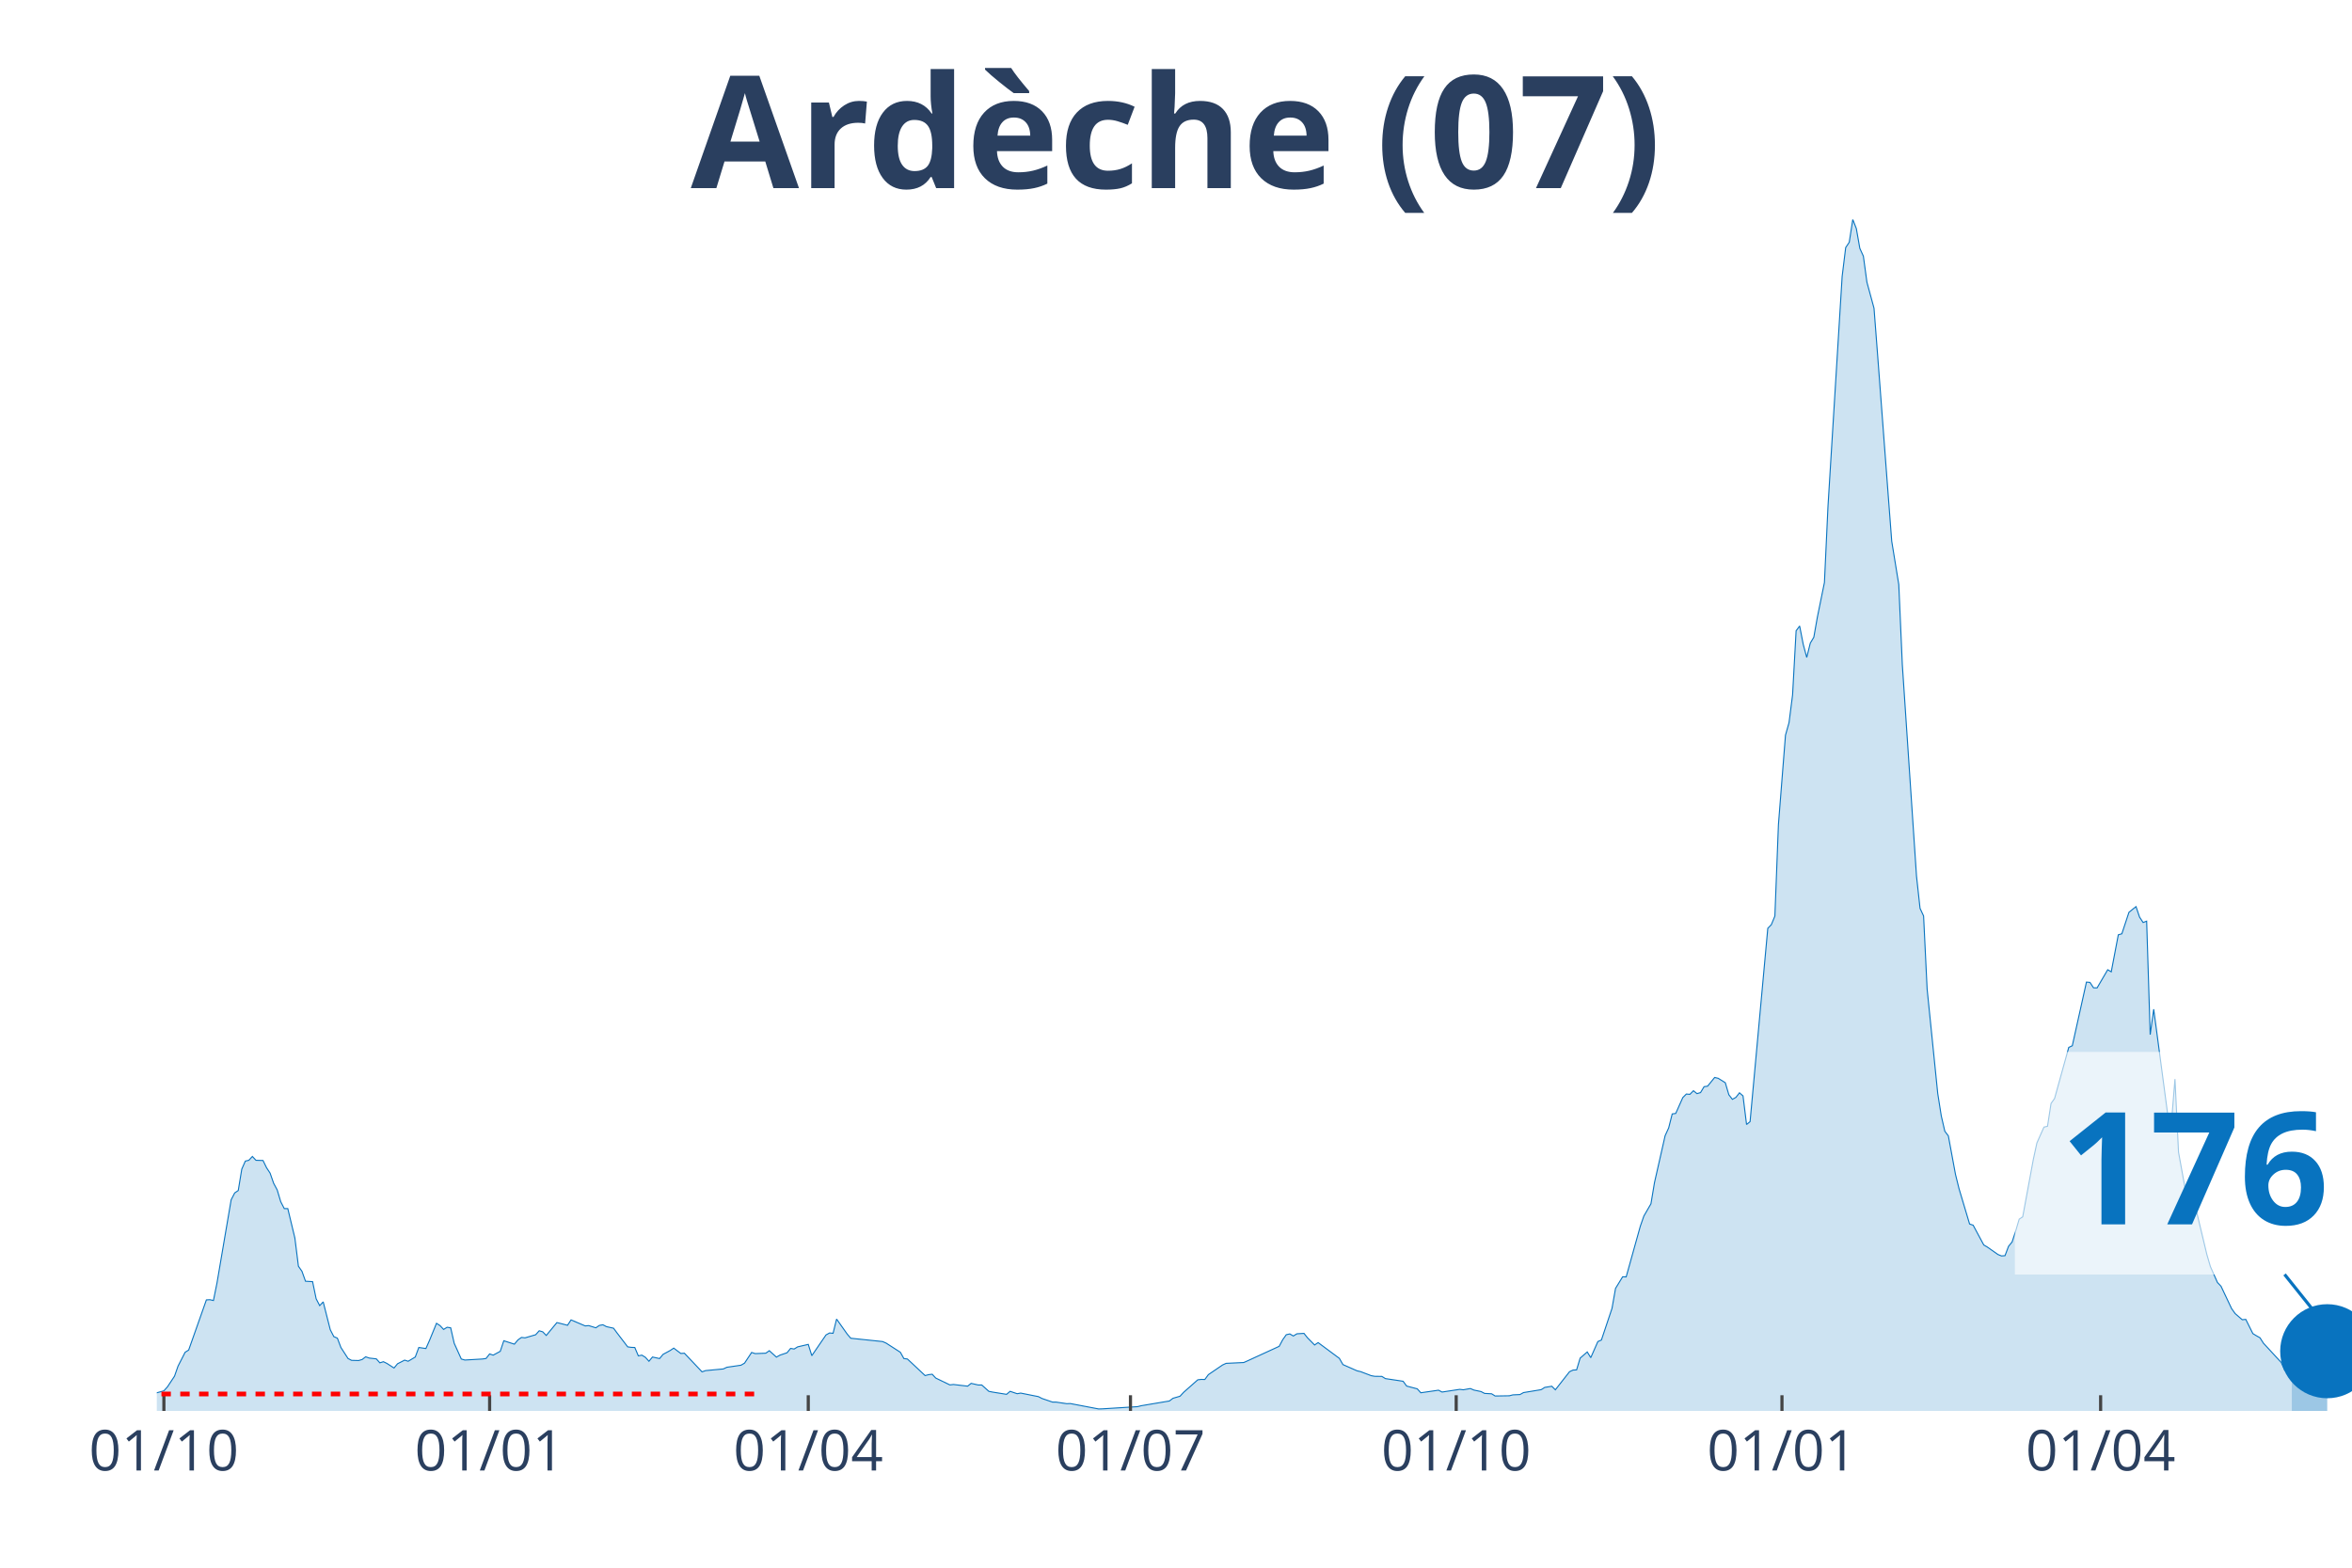
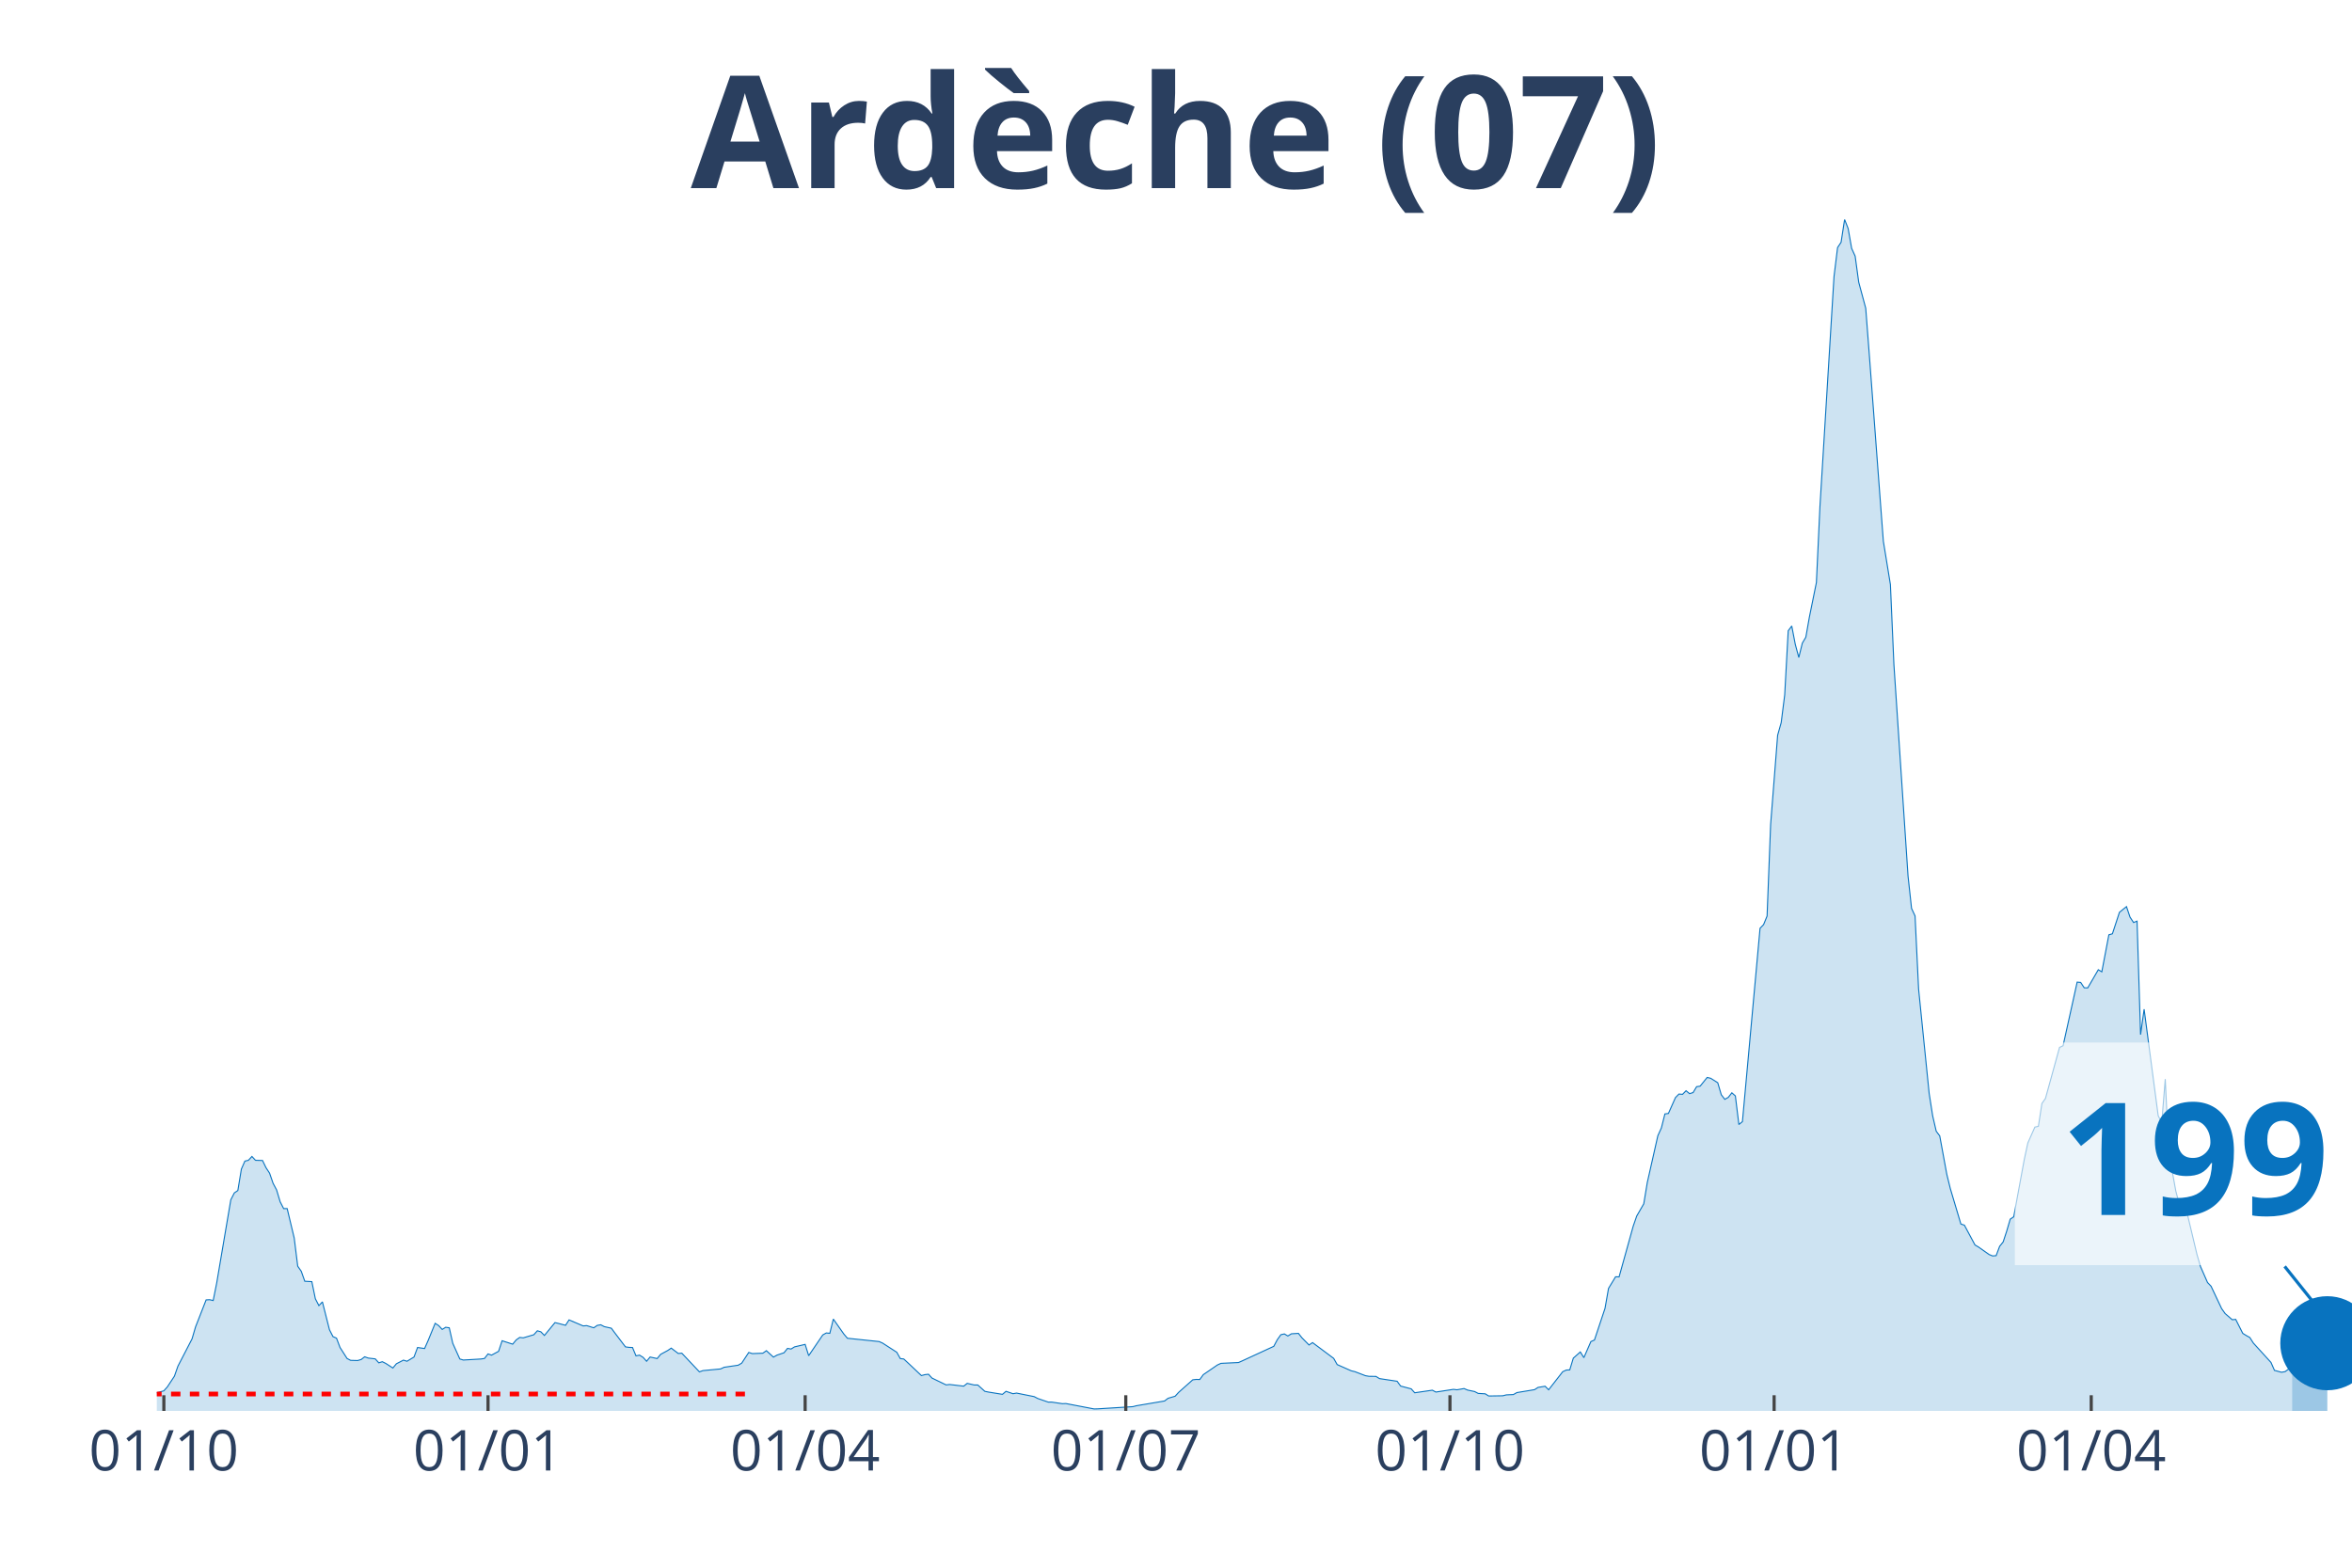
<svg xmlns="http://www.w3.org/2000/svg" class="main-svg" width="1125" height="750" style="" viewBox="0 0 750 500">
  <rect x="0" y="0" width="750" height="500" style="fill: rgb(0, 0, 0); fill-opacity: 0;" />
-   <defs id="defs-18f745">
+   <defs id="defs-bec371">
    <g class="clips">
-       <clipPath id="clip18f745xyplot" class="plotclip">
+       <clipPath id="clipbec371xyplot" class="plotclip">
        <rect width="700" height="380" />
      </clipPath>
-       <clipPath class="axesclip" id="clip18f745x">
+       <clipPath class="axesclip" id="clipbec371x">
        <rect x="50" y="0" width="700" height="500" />
      </clipPath>
-       <clipPath class="axesclip" id="clip18f745y">
+       <clipPath class="axesclip" id="clipbec371y">
        <rect x="0" y="70" width="750" height="380" />
      </clipPath>
-       <clipPath class="axesclip" id="clip18f745xy">
+       <clipPath class="axesclip" id="clipbec371xy">
        <rect x="50" y="70" width="700" height="380" />
      </clipPath>
    </g>
    <g class="gradients" />
  </defs>
  <g class="bglayer">
    <rect class="bg" x="50" y="70" width="700" height="380" style="fill: rgb(0, 0, 0); fill-opacity: 0; stroke-width: 0;" />
  </g>
  <g class="layer-below">
    <g class="imagelayer" />
    <g class="shapelayer" />
  </g>
  <g class="cartesianlayer">
    <g class="subplot xy">
      <g class="layer-subplot">
        <g class="shapelayer" />
        <g class="imagelayer" />
      </g>
      <g class="gridlayer">
        <g class="x">
-           <path class="xgrid crisp" transform="translate(52.26,0)" d="M0,70v380" style="stroke: rgb(255, 255, 255); stroke-opacity: 1; stroke-width: 1px;" />
-           <path class="xgrid crisp" transform="translate(156.13,0)" d="M0,70v380" style="stroke: rgb(255, 255, 255); stroke-opacity: 1; stroke-width: 1px;" />
-           <path class="xgrid crisp" transform="translate(257.74,0)" d="M0,70v380" style="stroke: rgb(255, 255, 255); stroke-opacity: 1; stroke-width: 1px;" />
-           <path class="xgrid crisp" transform="translate(360.48,0)" d="M0,70v380" style="stroke: rgb(255, 255, 255); stroke-opacity: 1; stroke-width: 1px;" />
-           <path class="xgrid crisp" transform="translate(464.35,0)" d="M0,70v380" style="stroke: rgb(255, 255, 255); stroke-opacity: 1; stroke-width: 1px;" />
-           <path class="xgrid crisp" transform="translate(568.23,0)" d="M0,70v380" style="stroke: rgb(255, 255, 255); stroke-opacity: 1; stroke-width: 1px;" />
-           <path class="xgrid crisp" transform="translate(669.84,0)" d="M0,70v380" style="stroke: rgb(255, 255, 255); stroke-opacity: 1; stroke-width: 1px;" />
+           <path class="xgrid crisp" transform="translate(52.25,0)" d="M0,70v380" style="stroke: rgb(255, 255, 255); stroke-opacity: 1; stroke-width: 1px;" />
+           <path class="xgrid crisp" transform="translate(155.62,0)" d="M0,70v380" style="stroke: rgb(255, 255, 255); stroke-opacity: 1; stroke-width: 1px;" />
+           <path class="xgrid crisp" transform="translate(256.74,0)" d="M0,70v380" style="stroke: rgb(255, 255, 255); stroke-opacity: 1; stroke-width: 1px;" />
+           <path class="xgrid crisp" transform="translate(358.99,0)" d="M0,70v380" style="stroke: rgb(255, 255, 255); stroke-opacity: 1; stroke-width: 1px;" />
+           <path class="xgrid crisp" transform="translate(462.36,0)" d="M0,70v380" style="stroke: rgb(255, 255, 255); stroke-opacity: 1; stroke-width: 1px;" />
+           <path class="xgrid crisp" transform="translate(565.73,0)" d="M0,70v380" style="stroke: rgb(255, 255, 255); stroke-opacity: 1; stroke-width: 1px;" />
+           <path class="xgrid crisp" transform="translate(666.85,0)" d="M0,70v380" style="stroke: rgb(255, 255, 255); stroke-opacity: 1; stroke-width: 1px;" />
        </g>
        <g class="y" />
      </g>
      <g class="zerolinelayer" />
      <path class="xlines-below" />
      <path class="ylines-below" />
      <g class="overlines-below" />
      <g class="xaxislayer-below" />
      <g class="yaxislayer-below" />
      <g class="overaxes-below" />
-       <g class="plot" transform="translate(50, 70)" clip-path="url('#clip18f745xyplot')">
+       <g class="plot" transform="translate(50, 70)" clip-path="url('#clipbec371xyplot')">
        <g class="scatterlayer mlayer">
-           <g class="trace scatter trace3a4016" style="stroke-miterlimit: 2;">
+           <g class="trace scatter tracea876d2" style="stroke-miterlimit: 2;">
            <g class="fills">
              <g>
-                 <path class="js-fill" d="M680.81,380L-153.55,380L-153.55,379.47L-129.84,379.57L-128.71,379.47L-118.55,379.07L-117.42,379.07L-73.39,379.6L-72.26,379.7L-59.84,379.34L-58.71,379.14L-21.45,376.5L-20.32,376.56L-16.94,376.3L-15.81,376.03L-5.65,376.43L-4.52,375.9L-3.39,375.77L-2.26,374.84L2.26,373.59L3.39,372.33L5.65,368.92L6.77,365.72L9.03,361.29L10.16,360.59L15.81,344.59L16.94,344.53L18.06,344.79L19.19,339.2L23.71,312.66L24.84,310.47L25.97,309.71L27.1,302.87L28.23,300.32L29.35,300.06L30.48,298.84L31.61,300.06L33.87,300.13L35,302.44L36.13,304.16L37.26,307.4L38.39,309.51L39.52,313.28L40.65,315.47L41.77,315.47L44.03,324.85L45.16,333.85L46.29,335.47L47.42,338.64L49.68,338.77L50.81,344.23L51.94,346.41L53.06,345.22L55.32,354.11L56.45,356.3L57.58,356.79L58.71,359.77L60.97,363.27L62.1,363.87L64.35,363.93L65.48,363.6L66.61,362.74L67.74,363.14L70,363.4L71.13,364.66L72.26,364.3L73.39,364.86L75.65,366.31L76.77,364.96L79.03,363.8L80.16,364.16L82.42,362.81L83.55,359.77L85.81,360.1L86.94,357.55L89.19,352.06L90.32,352.79L91.45,354.01L92.58,353.32L93.71,353.49L94.84,358.44L97.1,363.44L98.23,363.77L103.87,363.44L105,363.27L106.13,361.82L107.26,362.21L109.52,360.99L110.65,357.62L114.03,358.71L115.16,357.35L116.29,356.56L117.42,356.69L120.81,355.7L121.94,354.44L123.06,354.77L124.19,355.93L127.58,351.83L128.71,352.1L130.97,352.69L132.1,350.97L136.61,352.89L137.74,352.79L140,353.49L141.13,352.72L142.26,352.53L143.39,353.12L145.65,353.62L146.77,355.14L150.16,359.57L151.29,359.73L152.42,359.77L153.55,362.44L154.68,362.21L155.81,362.91L156.94,364.16L158.06,362.81L160.32,363.3L161.45,361.95L163.71,360.73L164.84,359.97L167.1,361.68L168.23,361.59L173.87,367.54L175,367.14L180.65,366.61L181.77,366.08L186.29,365.42L187.42,364.76L189.68,361.35L190.81,361.72L194.19,361.59L195.32,360.79L197.58,362.84L198.71,362.21L200.97,361.45L202.1,360.06L203.23,360.26L204.35,359.57L207.74,358.78L208.87,362.38L213.39,355.77L214.52,355.14L215.65,355.24L216.77,350.71L220.16,355.5L221.29,356.82L231.45,357.88L232.58,358.38L237.1,361.29L238.23,363.3L239.35,363.44L240.48,364.49L245,368.73L246.13,368.43L247.26,368.3L248.39,369.52L252.9,371.7L254.03,371.57L258.55,372.1L259.68,371.21L261.94,371.73L263.06,371.73L265.32,373.75L266.45,373.98L270.97,374.71L272.1,373.75L274.35,374.51L275.48,374.31L281.13,375.44L282.26,376.03L285.65,377.19L286.77,377.19L290.16,377.69L291.29,377.65L300.32,379.37L301.45,379.34L312.74,378.64L313.87,378.35L322.9,376.83L324.03,375.97L326.29,375.31L327.42,374.08L331.94,370.08L333.06,369.95L334.19,369.98L335.32,368.43L339.84,365.35L340.97,364.83L346.61,364.56L347.74,364.06L357.9,359.4L359.03,357.29L360.16,355.7L361.29,355.44L362.42,356.1L363.55,355.4L365.81,355.27L366.94,356.69L369.19,358.97L370.32,358.21L377.1,363.24L378.23,365.22L382.74,367.21L383.87,367.47L387.26,368.76L388.39,368.96L390.65,368.99L391.77,369.69L397.42,370.54L398.55,372.07L401.94,372.96L403.06,374.21L408.71,373.39L409.84,373.98L415.48,373.12L416.61,373.26L418.87,372.86L420,373.35L422.26,373.82L423.39,374.41L425.65,374.54L426.77,375.24L431.29,375.17L432.42,374.88L434.68,374.78L435.81,374.15L441.45,373.22L442.58,372.5L444.84,372.13L445.97,373.26L450.48,367.5L451.61,366.97L452.74,366.91L453.87,363.17L456.13,361.19L457.26,363.01L459.52,357.88L460.65,357.39L464.03,347.3L465.16,340.92L467.42,337.22L468.55,337.25L473.06,321.09L474.19,317.85L476.45,313.94L477.58,307.17L480.97,292.22L482.1,289.74L483.23,285.28L484.35,285.12L486.61,280.06L487.74,278.93L488.87,279.03L490,277.88L491.13,278.8L492.26,278.47L493.39,276.59L494.52,276.42L496.77,273.64L497.9,273.91L500.16,275.33L501.29,279.16L502.42,280.62L503.55,279.99L504.68,278.54L505.81,279.53L506.94,288.65L508.06,287.73L513.71,226.07L514.84,224.91L515.97,222.17L517.1,193.01L519.35,164.48L520.48,160.48L521.61,151.65L522.74,131.18L523.87,129.66L525,135.48L526.13,139.68L527.26,135.12L528.39,133.23L529.52,126.82L531.77,115.78L532.9,91.55L537.42,18.15L538.55,8.96L539.68,7.27L540.81,0L541.94,2.88L543.06,9.22L544.19,11.7L545.32,20L547.58,28.3L548.71,42.98L552.1,87.84L553.23,102.62L555.48,116.44L556.61,142.03L561.13,209.41L562.26,219.72L563.39,222.14L564.52,245.48L567.9,278.77L569.03,285.91L570.16,290.8L571.29,292.29L573.55,304.52L574.68,309.08L578.06,320.39L579.19,320.76L582.58,327.07L583.71,327.73L587.1,330.11L588.23,330.57L589.35,330.48L590.48,327.5L591.61,326.11L592.74,322.67L593.87,318.84L595,318.08L598.39,299.73L599.52,294.54L601.77,289.48L602.9,289.22L604.03,281.94L605.16,280.35L609.68,264.06L610.81,263.53L615.32,243.23L616.45,243.33L617.58,245.05L618.71,245.08L622.1,239.29L623.23,239.95L625.48,228.15L626.61,227.82L628.87,220.98L630,220.05L631.13,219.16L632.26,222.5L633.39,224.22L634.52,223.79L635.65,259.99L636.77,251.89L641.29,285.84L642.42,288.12L643.55,274.17L644.68,297.48L646.94,309.88L648.06,314.11L649.19,316.42L650.32,315.93L653.71,330.08L654.84,333.95L657.1,339.04L658.23,340.23L661.61,347.37L662.74,348.96L665,350.91L666.13,350.81L668.39,355.34L669.52,356.03L670.65,356.66L671.77,358.41L677.42,364.53L678.55,367.07L680.81,367.67" style="fill: rgb(8, 115, 191); fill-opacity: 0.2; stroke-width: 0;" />
+                 <path class="js-fill" d="M680.9,380L-152.81,380L-152.81,379.47L-129.21,379.57L-128.09,379.47L-117.98,379.07L-116.85,379.07L-74.16,379.67L-73.03,379.6L-60.67,379.44L-59.55,379.34L-48.31,378.55L-47.19,378.58L-24.72,376.63L-23.6,376.59L-11.24,375.9L-10.11,376.4L-5.62,376.43L-4.49,375.9L-3.37,375.77L-2.25,374.84L2.25,373.59L3.37,372.33L5.62,368.92L6.74,365.72L11.24,357.02L12.36,353.19L15.73,344.59L16.85,344.53L17.98,344.79L19.1,339.2L23.6,312.66L24.72,310.47L25.84,309.71L26.97,302.87L28.09,300.32L29.21,300.06L30.34,298.84L31.46,300.06L33.71,300.13L34.83,302.44L35.96,304.16L37.08,307.4L38.2,309.51L39.33,313.28L40.45,315.47L41.57,315.47L43.82,324.85L44.94,333.85L46.07,335.47L47.19,338.64L49.44,338.77L50.56,344.23L51.69,346.41L52.81,345.22L55.06,354.11L56.18,356.3L57.3,356.79L58.43,359.77L60.67,363.27L61.8,363.87L64.04,363.93L65.17,363.6L66.29,362.74L67.42,363.14L69.66,363.4L70.79,364.66L71.91,364.3L73.03,364.86L75.28,366.31L76.4,364.96L78.65,363.8L79.78,364.16L82.02,362.81L83.15,359.77L85.39,360.1L86.52,357.55L88.76,352.06L89.89,352.79L91.01,354.01L92.13,353.32L93.26,353.49L94.38,358.44L96.63,363.44L97.75,363.77L103.37,363.44L104.49,363.27L105.62,361.82L106.74,362.21L108.99,360.99L110.11,357.62L113.48,358.71L114.61,357.35L115.73,356.56L116.85,356.69L120.22,355.7L121.35,354.44L122.47,354.77L123.6,355.93L126.97,351.83L128.09,352.1L130.34,352.69L131.46,350.97L135.96,352.89L137.08,352.79L139.33,353.49L140.45,352.72L141.57,352.53L142.7,353.12L144.94,353.62L146.07,355.14L149.44,359.57L150.56,359.73L151.69,359.77L152.81,362.44L153.93,362.21L155.06,362.91L156.18,364.16L157.3,362.81L159.55,363.3L160.67,361.95L162.92,360.73L164.04,359.97L166.29,361.68L167.42,361.59L173.03,367.54L174.16,367.14L179.78,366.61L180.9,366.08L185.39,365.42L186.52,364.76L188.76,361.35L189.89,361.72L193.26,361.59L194.38,360.79L196.63,362.84L197.75,362.21L200,361.45L201.12,360.06L202.25,360.26L203.37,359.57L206.74,358.78L207.87,362.38L212.36,355.77L213.48,355.14L214.61,355.24L215.73,350.71L219.1,355.5L220.22,356.82L230.34,357.88L231.46,358.38L235.96,361.29L237.08,363.3L238.2,363.44L239.33,364.49L243.82,368.73L244.94,368.43L246.07,368.3L247.19,369.52L251.69,371.7L252.81,371.57L257.3,372.1L258.43,371.21L260.67,371.73L261.8,371.73L264.04,373.75L265.17,373.98L269.66,374.71L270.79,373.75L273.03,374.51L274.16,374.31L279.78,375.44L280.9,376.03L284.27,377.19L285.39,377.19L288.76,377.69L289.89,377.65L298.88,379.37L300,379.34L311.24,378.64L312.36,378.35L321.35,376.83L322.47,375.97L324.72,375.31L325.84,374.08L330.34,370.08L331.46,369.95L332.58,369.98L333.71,368.43L338.2,365.35L339.33,364.83L344.94,364.56L346.07,364.06L356.18,359.4L357.3,357.29L358.43,355.7L359.55,355.44L360.67,356.1L361.8,355.4L364.04,355.27L365.17,356.69L367.42,358.97L368.54,358.21L375.28,363.24L376.4,365.22L380.9,367.21L382.02,367.47L385.39,368.76L386.52,368.96L388.76,368.99L389.89,369.69L395.51,370.54L396.63,372.07L400,372.96L401.12,374.21L406.74,373.39L407.87,373.98L413.48,373.12L414.61,373.26L416.85,372.86L417.98,373.35L420.22,373.82L421.35,374.41L423.6,374.54L424.72,375.24L429.21,375.17L430.34,374.88L432.58,374.78L433.71,374.15L439.33,373.22L440.45,372.5L442.7,372.13L443.82,373.26L448.31,367.5L449.44,366.97L450.56,366.91L451.69,363.17L453.93,361.19L455.06,363.01L457.3,357.88L458.43,357.39L461.8,347.3L462.92,340.92L465.17,337.22L466.29,337.25L470.79,321.09L471.91,317.85L474.16,313.94L475.28,307.17L478.65,292.22L479.78,289.74L480.9,285.28L482.02,285.12L484.27,280.06L485.39,278.93L486.52,279.03L487.64,277.88L488.76,278.8L489.89,278.47L491.01,276.59L492.13,276.42L494.38,273.64L495.51,273.91L497.75,275.33L498.88,279.16L500,280.62L501.12,279.99L502.25,278.54L503.37,279.53L504.49,288.65L505.62,287.73L511.24,226.07L512.36,224.91L513.48,222.17L514.61,193.01L516.85,164.48L517.98,160.48L519.1,151.65L520.22,131.18L521.35,129.66L522.47,135.48L523.6,139.68L524.72,135.12L525.84,133.23L526.97,126.82L529.21,115.78L530.34,91.55L534.83,18.15L535.96,8.96L537.08,7.27L538.2,0L539.33,2.88L540.45,9.22L541.57,11.7L542.7,20L544.94,28.3L546.07,42.98L549.44,87.84L550.56,102.62L552.81,116.44L553.93,142.03L558.43,209.41L559.55,219.72L560.67,222.14L561.8,245.48L565.17,278.77L566.29,285.91L567.42,290.8L568.54,292.29L570.79,304.52L571.91,309.08L575.28,320.39L576.4,320.76L579.78,327.07L580.9,327.73L584.27,330.11L585.39,330.57L586.52,330.48L587.64,327.5L588.76,326.11L589.89,322.67L591.01,318.84L592.13,318.08L595.51,299.73L596.63,294.54L598.88,289.48L600,289.22L601.12,281.94L602.25,280.35L606.74,264.06L607.87,263.53L612.36,243.23L613.48,243.33L614.61,245.05L615.73,245.08L619.1,239.29L620.22,239.95L622.47,228.15L623.6,227.82L625.84,220.98L626.97,220.05L628.09,219.16L629.21,222.5L630.34,224.22L631.46,223.79L632.58,259.99L633.71,251.89L638.2,285.84L639.33,288.12L640.45,274.17L641.57,297.48L643.82,309.88L644.94,314.11L646.07,316.42L647.19,315.93L650.56,330.08L651.69,333.95L653.93,339.04L655.06,340.23L658.43,347.37L659.55,348.96L661.8,350.91L662.92,350.81L665.17,355.27L666.29,355.96L667.42,356.59L668.54,358.35L674.16,364.53L675.28,367.07L677.53,367.67L678.65,367.47L680.9,365.88" style="fill: rgb(8, 115, 191); fill-opacity: 0.2; stroke-width: 0;" />
              </g>
            </g>
            <g class="errorbars" />
            <g class="lines">
-               <path class="js-line" d="M-153.55,379.47L-129.84,379.57L-128.71,379.47L-118.55,379.07L-117.42,379.07L-73.39,379.6L-72.26,379.7L-59.84,379.34L-58.71,379.14L-21.45,376.5L-20.32,376.56L-16.94,376.3L-15.81,376.03L-5.65,376.43L-4.52,375.9L-3.39,375.77L-2.26,374.84L2.26,373.59L3.39,372.33L5.65,368.92L6.77,365.72L9.03,361.29L10.16,360.59L15.81,344.59L16.94,344.53L18.06,344.79L19.19,339.2L23.71,312.66L24.84,310.47L25.97,309.71L27.1,302.87L28.23,300.32L29.35,300.06L30.48,298.84L31.61,300.06L33.87,300.13L35,302.44L36.13,304.16L37.26,307.4L38.39,309.51L39.52,313.28L40.65,315.47L41.77,315.47L44.03,324.85L45.16,333.85L46.29,335.47L47.42,338.64L49.68,338.77L50.81,344.23L51.94,346.41L53.06,345.22L55.32,354.11L56.45,356.3L57.58,356.79L58.71,359.77L60.97,363.27L62.1,363.87L64.35,363.93L65.48,363.6L66.61,362.74L67.74,363.14L70,363.4L71.13,364.66L72.26,364.3L73.39,364.86L75.65,366.31L76.77,364.96L79.03,363.8L80.16,364.16L82.42,362.81L83.55,359.77L85.81,360.1L86.94,357.55L89.19,352.06L90.32,352.79L91.45,354.01L92.58,353.32L93.71,353.49L94.84,358.44L97.1,363.44L98.23,363.77L103.87,363.44L105,363.27L106.13,361.82L107.26,362.21L109.52,360.99L110.65,357.62L114.03,358.71L115.16,357.35L116.29,356.56L117.42,356.69L120.81,355.7L121.94,354.44L123.06,354.77L124.19,355.93L127.58,351.83L128.71,352.1L130.97,352.69L132.1,350.97L136.61,352.89L137.74,352.79L140,353.49L141.13,352.72L142.26,352.53L143.39,353.12L145.65,353.62L146.77,355.14L150.16,359.57L151.29,359.73L152.42,359.77L153.55,362.44L154.68,362.21L155.81,362.91L156.94,364.16L158.06,362.81L160.32,363.3L161.45,361.95L163.71,360.73L164.84,359.97L167.1,361.68L168.23,361.59L173.87,367.54L175,367.14L180.65,366.61L181.77,366.08L186.29,365.42L187.42,364.76L189.68,361.35L190.81,361.72L194.19,361.59L195.32,360.79L197.58,362.84L198.71,362.21L200.97,361.45L202.1,360.06L203.23,360.26L204.35,359.57L207.74,358.78L208.87,362.38L213.39,355.77L214.52,355.14L215.65,355.24L216.77,350.71L220.16,355.5L221.29,356.82L231.45,357.88L232.58,358.38L237.1,361.29L238.23,363.3L239.35,363.44L240.48,364.49L245,368.73L246.13,368.43L247.26,368.3L248.39,369.52L252.9,371.7L254.03,371.57L258.55,372.1L259.68,371.21L261.94,371.73L263.06,371.73L265.32,373.75L266.45,373.98L270.97,374.71L272.1,373.75L274.35,374.51L275.48,374.31L281.13,375.44L282.26,376.03L285.65,377.19L286.77,377.19L290.16,377.69L291.29,377.65L300.32,379.37L301.45,379.34L312.74,378.64L313.87,378.35L322.9,376.83L324.03,375.97L326.29,375.31L327.42,374.08L331.94,370.08L333.06,369.95L334.19,369.98L335.32,368.43L339.84,365.35L340.97,364.83L346.61,364.56L347.74,364.06L357.9,359.4L359.03,357.29L360.16,355.7L361.29,355.44L362.42,356.1L363.55,355.4L365.81,355.27L366.94,356.69L369.19,358.97L370.32,358.21L377.1,363.24L378.23,365.22L382.74,367.21L383.87,367.47L387.26,368.76L388.39,368.96L390.65,368.99L391.77,369.69L397.42,370.54L398.55,372.07L401.94,372.96L403.06,374.21L408.71,373.39L409.84,373.98L415.48,373.12L416.61,373.26L418.87,372.86L420,373.35L422.26,373.82L423.39,374.41L425.65,374.54L426.77,375.24L431.29,375.17L432.42,374.88L434.68,374.78L435.81,374.15L441.45,373.22L442.58,372.5L444.84,372.13L445.97,373.26L450.48,367.5L451.61,366.97L452.74,366.91L453.87,363.17L456.13,361.19L457.26,363.01L459.52,357.88L460.65,357.39L464.03,347.3L465.16,340.92L467.42,337.22L468.55,337.25L473.06,321.09L474.19,317.85L476.45,313.94L477.58,307.17L480.97,292.22L482.1,289.74L483.23,285.28L484.35,285.12L486.61,280.06L487.74,278.93L488.87,279.03L490,277.88L491.13,278.8L492.26,278.47L493.39,276.59L494.52,276.42L496.77,273.64L497.9,273.91L500.16,275.33L501.29,279.16L502.42,280.62L503.55,279.99L504.68,278.54L505.81,279.53L506.94,288.65L508.06,287.73L513.71,226.07L514.84,224.91L515.97,222.17L517.1,193.01L519.35,164.48L520.48,160.48L521.61,151.65L522.74,131.18L523.87,129.66L525,135.48L526.13,139.68L527.26,135.12L528.39,133.23L529.52,126.82L531.77,115.78L532.9,91.55L537.42,18.15L538.55,8.96L539.68,7.27L540.81,0L541.94,2.88L543.06,9.22L544.19,11.7L545.32,20L547.58,28.3L548.71,42.98L552.1,87.84L553.23,102.62L555.48,116.44L556.61,142.03L561.13,209.41L562.26,219.72L563.39,222.14L564.52,245.48L567.9,278.77L569.03,285.91L570.16,290.8L571.29,292.29L573.55,304.52L574.68,309.08L578.06,320.39L579.19,320.76L582.58,327.07L583.71,327.73L587.1,330.11L588.23,330.57L589.35,330.48L590.48,327.5L591.61,326.11L592.74,322.67L593.87,318.84L595,318.08L598.39,299.73L599.52,294.54L601.77,289.48L602.9,289.22L604.03,281.94L605.16,280.35L609.68,264.06L610.81,263.53L615.32,243.23L616.45,243.33L617.58,245.05L618.71,245.08L622.1,239.29L623.23,239.95L625.48,228.15L626.61,227.82L628.87,220.98L630,220.05L631.13,219.16L632.26,222.5L633.39,224.22L634.52,223.79L635.65,259.99L636.77,251.89L641.29,285.84L642.42,288.12L643.55,274.17L644.68,297.48L646.94,309.88L648.06,314.11L649.19,316.42L650.32,315.93L653.71,330.08L654.84,333.95L657.1,339.04L658.23,340.23L661.61,347.37L662.74,348.96L665,350.91L666.13,350.81L668.39,355.34L669.52,356.03L670.65,356.66L671.77,358.41L677.42,364.53L678.55,367.07L680.81,367.67" style="vector-effect: non-scaling-stroke; fill: none; stroke: rgb(8, 115, 191); stroke-opacity: 1; stroke-width: 0.5px; opacity: 1;" />
+               <path class="js-line" d="M-152.81,379.47L-129.21,379.57L-128.09,379.47L-117.98,379.07L-116.85,379.07L-74.16,379.67L-73.03,379.6L-60.67,379.44L-59.55,379.34L-48.31,378.55L-47.19,378.58L-24.72,376.63L-23.6,376.59L-11.24,375.9L-10.11,376.4L-5.62,376.43L-4.49,375.9L-3.37,375.77L-2.25,374.84L2.25,373.59L3.37,372.33L5.62,368.92L6.74,365.72L11.24,357.02L12.36,353.19L15.73,344.59L16.85,344.53L17.98,344.79L19.1,339.2L23.6,312.66L24.72,310.47L25.84,309.71L26.97,302.87L28.09,300.32L29.21,300.06L30.34,298.84L31.46,300.06L33.71,300.13L34.83,302.44L35.96,304.16L37.08,307.4L38.2,309.51L39.33,313.28L40.45,315.47L41.57,315.47L43.82,324.85L44.94,333.85L46.07,335.47L47.19,338.64L49.44,338.77L50.56,344.23L51.69,346.41L52.81,345.22L55.06,354.11L56.18,356.3L57.3,356.79L58.43,359.77L60.67,363.27L61.8,363.87L64.04,363.93L65.17,363.6L66.29,362.74L67.42,363.14L69.66,363.4L70.79,364.66L71.91,364.3L73.03,364.86L75.28,366.31L76.4,364.96L78.65,363.8L79.78,364.16L82.02,362.81L83.15,359.77L85.39,360.1L86.52,357.55L88.76,352.06L89.89,352.79L91.01,354.01L92.13,353.32L93.26,353.49L94.38,358.44L96.63,363.44L97.75,363.77L103.37,363.44L104.49,363.27L105.62,361.82L106.74,362.21L108.99,360.99L110.11,357.62L113.48,358.71L114.61,357.35L115.73,356.56L116.85,356.69L120.22,355.7L121.35,354.44L122.47,354.77L123.6,355.93L126.97,351.83L128.09,352.1L130.34,352.69L131.46,350.97L135.96,352.89L137.08,352.79L139.33,353.49L140.45,352.72L141.57,352.53L142.7,353.12L144.94,353.62L146.07,355.14L149.44,359.57L150.56,359.73L151.69,359.77L152.81,362.44L153.93,362.21L155.06,362.91L156.18,364.16L157.3,362.81L159.55,363.3L160.67,361.95L162.92,360.73L164.04,359.97L166.29,361.68L167.42,361.59L173.03,367.54L174.16,367.14L179.78,366.61L180.9,366.08L185.39,365.42L186.52,364.76L188.76,361.35L189.89,361.72L193.26,361.59L194.38,360.79L196.63,362.84L197.75,362.21L200,361.45L201.12,360.06L202.25,360.26L203.37,359.57L206.74,358.78L207.87,362.38L212.36,355.77L213.48,355.14L214.61,355.24L215.73,350.71L219.1,355.5L220.22,356.82L230.34,357.88L231.46,358.38L235.96,361.29L237.08,363.3L238.2,363.44L239.33,364.49L243.82,368.73L244.94,368.43L246.07,368.3L247.19,369.52L251.69,371.7L252.81,371.57L257.3,372.1L258.43,371.21L260.67,371.73L261.8,371.73L264.04,373.75L265.17,373.98L269.66,374.71L270.79,373.75L273.03,374.51L274.16,374.31L279.78,375.44L280.9,376.03L284.27,377.19L285.39,377.19L288.76,377.69L289.89,377.65L298.88,379.37L300,379.34L311.24,378.64L312.36,378.35L321.35,376.83L322.47,375.97L324.72,375.31L325.84,374.08L330.34,370.08L331.46,369.95L332.58,369.98L333.71,368.43L338.2,365.35L339.33,364.83L344.94,364.56L346.07,364.06L356.18,359.4L357.3,357.29L358.43,355.7L359.55,355.44L360.67,356.1L361.8,355.4L364.04,355.27L365.17,356.69L367.42,358.97L368.54,358.21L375.28,363.24L376.4,365.22L380.9,367.21L382.02,367.47L385.39,368.76L386.52,368.96L388.76,368.99L389.89,369.69L395.51,370.54L396.63,372.07L400,372.96L401.12,374.21L406.74,373.39L407.87,373.98L413.48,373.12L414.61,373.26L416.85,372.86L417.98,373.35L420.22,373.82L421.35,374.41L423.6,374.54L424.72,375.24L429.21,375.17L430.34,374.88L432.58,374.78L433.71,374.15L439.33,373.22L440.45,372.5L442.7,372.13L443.82,373.26L448.31,367.5L449.44,366.97L450.56,366.91L451.69,363.17L453.93,361.19L455.06,363.01L457.3,357.88L458.43,357.39L461.8,347.3L462.92,340.92L465.17,337.22L466.29,337.25L470.79,321.09L471.91,317.85L474.16,313.94L475.28,307.17L478.65,292.22L479.78,289.74L480.9,285.28L482.02,285.12L484.27,280.06L485.39,278.93L486.52,279.03L487.64,277.88L488.76,278.8L489.89,278.47L491.01,276.59L492.13,276.42L494.38,273.64L495.51,273.91L497.75,275.33L498.88,279.16L500,280.62L501.12,279.99L502.25,278.54L503.37,279.53L504.49,288.65L505.62,287.73L511.24,226.07L512.36,224.91L513.48,222.17L514.61,193.01L516.85,164.48L517.98,160.48L519.1,151.65L520.22,131.18L521.35,129.66L522.47,135.48L523.6,139.68L524.72,135.12L525.84,133.23L526.97,126.82L529.21,115.78L530.34,91.55L534.83,18.15L535.96,8.96L537.08,7.27L538.2,0L539.33,2.88L540.45,9.22L541.57,11.7L542.7,20L544.94,28.3L546.07,42.98L549.44,87.84L550.56,102.62L552.81,116.44L553.93,142.03L558.43,209.41L559.55,219.72L560.67,222.14L561.8,245.48L565.17,278.77L566.29,285.91L567.42,290.8L568.54,292.29L570.79,304.52L571.91,309.08L575.28,320.39L576.4,320.76L579.78,327.07L580.9,327.73L584.27,330.11L585.39,330.57L586.52,330.48L587.64,327.5L588.76,326.11L589.89,322.67L591.01,318.84L592.13,318.08L595.51,299.73L596.63,294.54L598.88,289.48L600,289.22L601.12,281.94L602.25,280.35L606.74,264.06L607.87,263.53L612.36,243.23L613.48,243.33L614.61,245.05L615.73,245.08L619.1,239.29L620.22,239.95L622.47,228.15L623.6,227.82L625.84,220.98L626.97,220.05L628.09,219.16L629.21,222.5L630.34,224.22L631.46,223.79L632.58,259.99L633.71,251.89L638.2,285.84L639.33,288.12L640.45,274.17L641.57,297.48L643.82,309.88L644.94,314.11L646.07,316.42L647.19,315.93L650.56,330.08L651.69,333.95L653.93,339.04L655.06,340.23L658.43,347.37L659.55,348.96L661.8,350.91L662.92,350.81L665.17,355.27L666.29,355.96L667.42,356.59L668.54,358.35L674.16,364.53L675.28,367.07L677.53,367.67L678.65,367.47L680.9,365.88" style="vector-effect: non-scaling-stroke; fill: none; stroke: rgb(8, 115, 191); stroke-opacity: 1; stroke-width: 0.5px; opacity: 1;" />
            </g>
            <g class="points" />
            <g class="text" />
          </g>
-           <g class="trace scatter tracea29242" style="stroke-miterlimit: 2;">
+           <g class="trace scatter traced5c3a6" style="stroke-miterlimit: 2;">
            <g class="fills">
              <g>
-                 <path class="js-fill" d="M692.1,380L680.81,380L680.81,367.67L683.06,367.07L684.19,365.92L685.32,364.92L686.45,362.48L689.84,360.82L690.97,364.66L692.1,360.96" style="fill: rgb(8, 115, 191); fill-opacity: 0.4; stroke-width: 0;" />
+                 <path class="js-fill" d="M692.13,380L680.9,380L680.9,365.88L682.02,364.89L683.15,362.44L686.52,360.79L687.64,364.66L688.76,360.89L689.89,359.73L692.13,358.41" style="fill: rgb(8, 115, 191); fill-opacity: 0.4; stroke-width: 0;" />
              </g>
            </g>
            <g class="errorbars" />
            <g class="lines">
-               <path class="js-line" d="M680.81,367.67L683.06,367.07L684.19,365.92L685.32,364.92L686.45,362.48L689.84,360.82L690.97,364.66L692.1,360.96" style="vector-effect: non-scaling-stroke; fill: none; stroke: rgb(8, 115, 191); stroke-opacity: 1; stroke-width: 2px; opacity: 1;" />
+               <path class="js-line" d="M680.9,365.88L682.02,364.89L683.15,362.44L686.52,360.79L687.64,364.66L688.76,360.89L689.89,359.73L692.13,358.41" style="vector-effect: non-scaling-stroke; fill: none; stroke: rgb(8, 115, 191); stroke-opacity: 1; stroke-width: 2px; opacity: 1;" />
            </g>
            <g class="points" />
            <g class="text" />
          </g>
-           <g class="trace scatter trace139411" style="stroke-miterlimit: 2; opacity: 1;">
+           <g class="trace scatter traceca6610" style="stroke-miterlimit: 2; opacity: 1;">
            <g class="fills" />
            <g class="errorbars" />
            <g class="lines" />
            <g class="points">
-               <path class="point" transform="translate(692.1,360.96)" d="M15,0A15,15 0 1,1 0,-15A15,15 0 0,1 15,0Z" style="opacity: 1; stroke-width: 0px; fill: rgb(8, 115, 191); fill-opacity: 1;" />
+               <path class="point" transform="translate(692.13,358.41)" d="M15,0A15,15 0 1,1 0,-15A15,15 0 0,1 15,0Z" style="opacity: 1; stroke-width: 0px; fill: rgb(8, 115, 191); fill-opacity: 1;" />
            </g>
            <g class="text" />
          </g>
        </g>
      </g>
      <g class="overplot" />
      <path class="xlines-above crisp" style="fill: none; stroke-width: 1px; stroke: rgb(0, 0, 0); stroke-opacity: 0;" d="" />
      <path class="ylines-above crisp" style="fill: none;" d="M0,0" />
      <g class="overlines-above" />
      <g class="xaxislayer-above">
-         <path class="xtick ticks crisp" d="M0,450v-5" transform="translate(52.26,0)" style="stroke: rgb(68, 68, 68); stroke-opacity: 1; stroke-width: 1px;" />
-         <path class="xtick ticks crisp" d="M0,450v-5" transform="translate(156.13,0)" style="stroke: rgb(68, 68, 68); stroke-opacity: 1; stroke-width: 1px;" />
-         <path class="xtick ticks crisp" d="M0,450v-5" transform="translate(257.74,0)" style="stroke: rgb(68, 68, 68); stroke-opacity: 1; stroke-width: 1px;" />
-         <path class="xtick ticks crisp" d="M0,450v-5" transform="translate(360.48,0)" style="stroke: rgb(68, 68, 68); stroke-opacity: 1; stroke-width: 1px;" />
-         <path class="xtick ticks crisp" d="M0,450v-5" transform="translate(464.35,0)" style="stroke: rgb(68, 68, 68); stroke-opacity: 1; stroke-width: 1px;" />
-         <path class="xtick ticks crisp" d="M0,450v-5" transform="translate(568.23,0)" style="stroke: rgb(68, 68, 68); stroke-opacity: 1; stroke-width: 1px;" />
-         <path class="xtick ticks crisp" d="M0,450v-5" transform="translate(669.84,0)" style="stroke: rgb(68, 68, 68); stroke-opacity: 1; stroke-width: 1px;" />
+         <path class="xtick ticks crisp" d="M0,450v-5" transform="translate(52.25,0)" style="stroke: rgb(68, 68, 68); stroke-opacity: 1; stroke-width: 1px;" />
+         <path class="xtick ticks crisp" d="M0,450v-5" transform="translate(155.62,0)" style="stroke: rgb(68, 68, 68); stroke-opacity: 1; stroke-width: 1px;" />
+         <path class="xtick ticks crisp" d="M0,450v-5" transform="translate(256.74,0)" style="stroke: rgb(68, 68, 68); stroke-opacity: 1; stroke-width: 1px;" />
+         <path class="xtick ticks crisp" d="M0,450v-5" transform="translate(358.99,0)" style="stroke: rgb(68, 68, 68); stroke-opacity: 1; stroke-width: 1px;" />
+         <path class="xtick ticks crisp" d="M0,450v-5" transform="translate(462.36,0)" style="stroke: rgb(68, 68, 68); stroke-opacity: 1; stroke-width: 1px;" />
+         <path class="xtick ticks crisp" d="M0,450v-5" transform="translate(565.73,0)" style="stroke: rgb(68, 68, 68); stroke-opacity: 1; stroke-width: 1px;" />
+         <path class="xtick ticks crisp" d="M0,450v-5" transform="translate(666.85,0)" style="stroke: rgb(68, 68, 68); stroke-opacity: 1; stroke-width: 1px;" />
        <g class="xtick">
-           <text text-anchor="middle" x="0" y="469" transform="translate(52.26,0)" style="font-family: 'Open Sans', verdana, arial, sans-serif; font-size: 18px; fill: rgb(42, 63, 95); fill-opacity: 1; white-space: pre;">01/10</text>
+           <text text-anchor="middle" x="0" y="469" transform="translate(52.25,0)" style="font-family: 'Open Sans', verdana, arial, sans-serif; font-size: 18px; fill: rgb(42, 63, 95); fill-opacity: 1; white-space: pre;">01/10</text>
        </g>
        <g class="xtick">
-           <text text-anchor="middle" x="0" y="469" transform="translate(156.13,0)" style="font-family: 'Open Sans', verdana, arial, sans-serif; font-size: 18px; fill: rgb(42, 63, 95); fill-opacity: 1; white-space: pre;">01/01</text>
+           <text text-anchor="middle" x="0" y="469" transform="translate(155.62,0)" style="font-family: 'Open Sans', verdana, arial, sans-serif; font-size: 18px; fill: rgb(42, 63, 95); fill-opacity: 1; white-space: pre;">01/01</text>
        </g>
        <g class="xtick">
-           <text text-anchor="middle" x="0" y="469" transform="translate(257.74,0)" style="font-family: 'Open Sans', verdana, arial, sans-serif; font-size: 18px; fill: rgb(42, 63, 95); fill-opacity: 1; white-space: pre;">01/04</text>
+           <text text-anchor="middle" x="0" y="469" transform="translate(256.74,0)" style="font-family: 'Open Sans', verdana, arial, sans-serif; font-size: 18px; fill: rgb(42, 63, 95); fill-opacity: 1; white-space: pre;">01/04</text>
        </g>
        <g class="xtick">
-           <text text-anchor="middle" x="0" y="469" transform="translate(360.48,0)" style="font-family: 'Open Sans', verdana, arial, sans-serif; font-size: 18px; fill: rgb(42, 63, 95); fill-opacity: 1; white-space: pre;">01/07</text>
+           <text text-anchor="middle" x="0" y="469" transform="translate(358.99,0)" style="font-family: 'Open Sans', verdana, arial, sans-serif; font-size: 18px; fill: rgb(42, 63, 95); fill-opacity: 1; white-space: pre;">01/07</text>
        </g>
        <g class="xtick">
-           <text text-anchor="middle" x="0" y="469" transform="translate(464.35,0)" style="font-family: 'Open Sans', verdana, arial, sans-serif; font-size: 18px; fill: rgb(42, 63, 95); fill-opacity: 1; white-space: pre;">01/10</text>
+           <text text-anchor="middle" x="0" y="469" transform="translate(462.36,0)" style="font-family: 'Open Sans', verdana, arial, sans-serif; font-size: 18px; fill: rgb(42, 63, 95); fill-opacity: 1; white-space: pre;">01/10</text>
        </g>
        <g class="xtick">
-           <text text-anchor="middle" x="0" y="469" transform="translate(568.23,0)" style="font-family: 'Open Sans', verdana, arial, sans-serif; font-size: 18px; fill: rgb(42, 63, 95); fill-opacity: 1; white-space: pre;">01/01</text>
+           <text text-anchor="middle" x="0" y="469" transform="translate(565.73,0)" style="font-family: 'Open Sans', verdana, arial, sans-serif; font-size: 18px; fill: rgb(42, 63, 95); fill-opacity: 1; white-space: pre;">01/01</text>
        </g>
        <g class="xtick">
-           <text text-anchor="middle" x="0" y="469" transform="translate(669.84,0)" style="font-family: 'Open Sans', verdana, arial, sans-serif; font-size: 18px; fill: rgb(42, 63, 95); fill-opacity: 1; white-space: pre;">01/04</text>
+           <text text-anchor="middle" x="0" y="469" transform="translate(666.85,0)" style="font-family: 'Open Sans', verdana, arial, sans-serif; font-size: 18px; fill: rgb(42, 63, 95); fill-opacity: 1; white-space: pre;">01/04</text>
        </g>
      </g>
      <g class="yaxislayer-above" />
      <g class="overaxes-above" />
    </g>
  </g>
  <g class="polarlayer" />
  <g class="ternarylayer" />
  <g class="geolayer" />
  <g class="funnelarealayer" />
  <g class="pielayer" />
  <g class="treemaplayer" />
  <g class="sunburstlayer" />
  <g class="glimages" />
-   <defs id="topdefs-18f745">
+   <defs id="topdefs-bec371">
    <g class="clips" />
  </defs>
  <g class="layer-above">
    <g class="imagelayer" />
    <g class="shapelayer">
-       <path data-index="0" fill-rule="evenodd" d="M-584.52,444.6L240.81,444.6" clip-path="url('#clip18f745xy')" style="opacity: 1; stroke: rgb(255, 0, 0); stroke-opacity: 1; fill: rgb(0, 0, 0); fill-opacity: 0; stroke-dasharray: 3px, 3px; stroke-width: 1.5px;" />
+       <path data-index="0" fill-rule="evenodd" d="M-581.46,444.6L239.89,444.6" clip-path="url('#clipbec371xy')" style="opacity: 1; stroke: rgb(255, 0, 0); stroke-opacity: 1; fill: rgb(0, 0, 0); fill-opacity: 0; stroke-dasharray: 3px, 3px; stroke-width: 1.5px;" />
    </g>
  </g>
  <g class="infolayer">
    <g class="g-gtitle">
      <text class="gtitle" x="375" y="25" text-anchor="middle" dy="0.7em" style="font-family: 'Open Sans', verdana, arial, sans-serif; font-size: 50px; fill: rgb(42, 63, 95); opacity: 1; font-weight: normal; white-space: pre;">
        <tspan style="font-weight:bold">Ardèche (07)</tspan>
      </text>
    </g>
    <g class="g-xtitle" />
    <g class="annotation" data-index="0" style="opacity: 1;">
-       <g class="annotation-text-g" transform="rotate(0,700.1,370.96)">
-         <g class="cursor-pointer" transform="translate(642, 335)">
+       <g class="annotation-text-g" transform="rotate(0,700.13,368.41)">
+         <g class="cursor-pointer" transform="translate(642, 332)">
          <rect class="bg" x="0.5" y="0.5" width="115" height="71" style="stroke-width: 1px; stroke: rgb(0, 0, 0); stroke-opacity: 0; fill: rgb(255, 255, 255); fill-opacity: 0.6;" />
          <text class="annotation-text" text-anchor="middle" x="57.812" y="55.5" style="font-family: 'Open Sans', verdana, arial, sans-serif; font-size: 50px; fill: rgb(8, 115, 191); fill-opacity: 1; white-space: pre;">
-             <tspan style="font-weight:bold">176 </tspan>
+             <tspan style="font-weight:bold">199 </tspan>
          </text>
        </g>
      </g>
      <g class="annotation-arrow-g" style="opacity: 1;">
-         <path d="M728.5,406.46L740.1,420.96" style="stroke-width: 1px; stroke: rgb(8, 115, 191); stroke-opacity: 1; stroke-dasharray: 0px, 0px, 18.569px, 18.569px;" />
+         <path d="M728.53,403.91L740.13,418.41" style="stroke-width: 1px; stroke: rgb(8, 115, 191); stroke-opacity: 1; stroke-dasharray: 0px, 0px, 18.569px, 18.569px;" />
      </g>
    </g>
  </g>
</svg>
